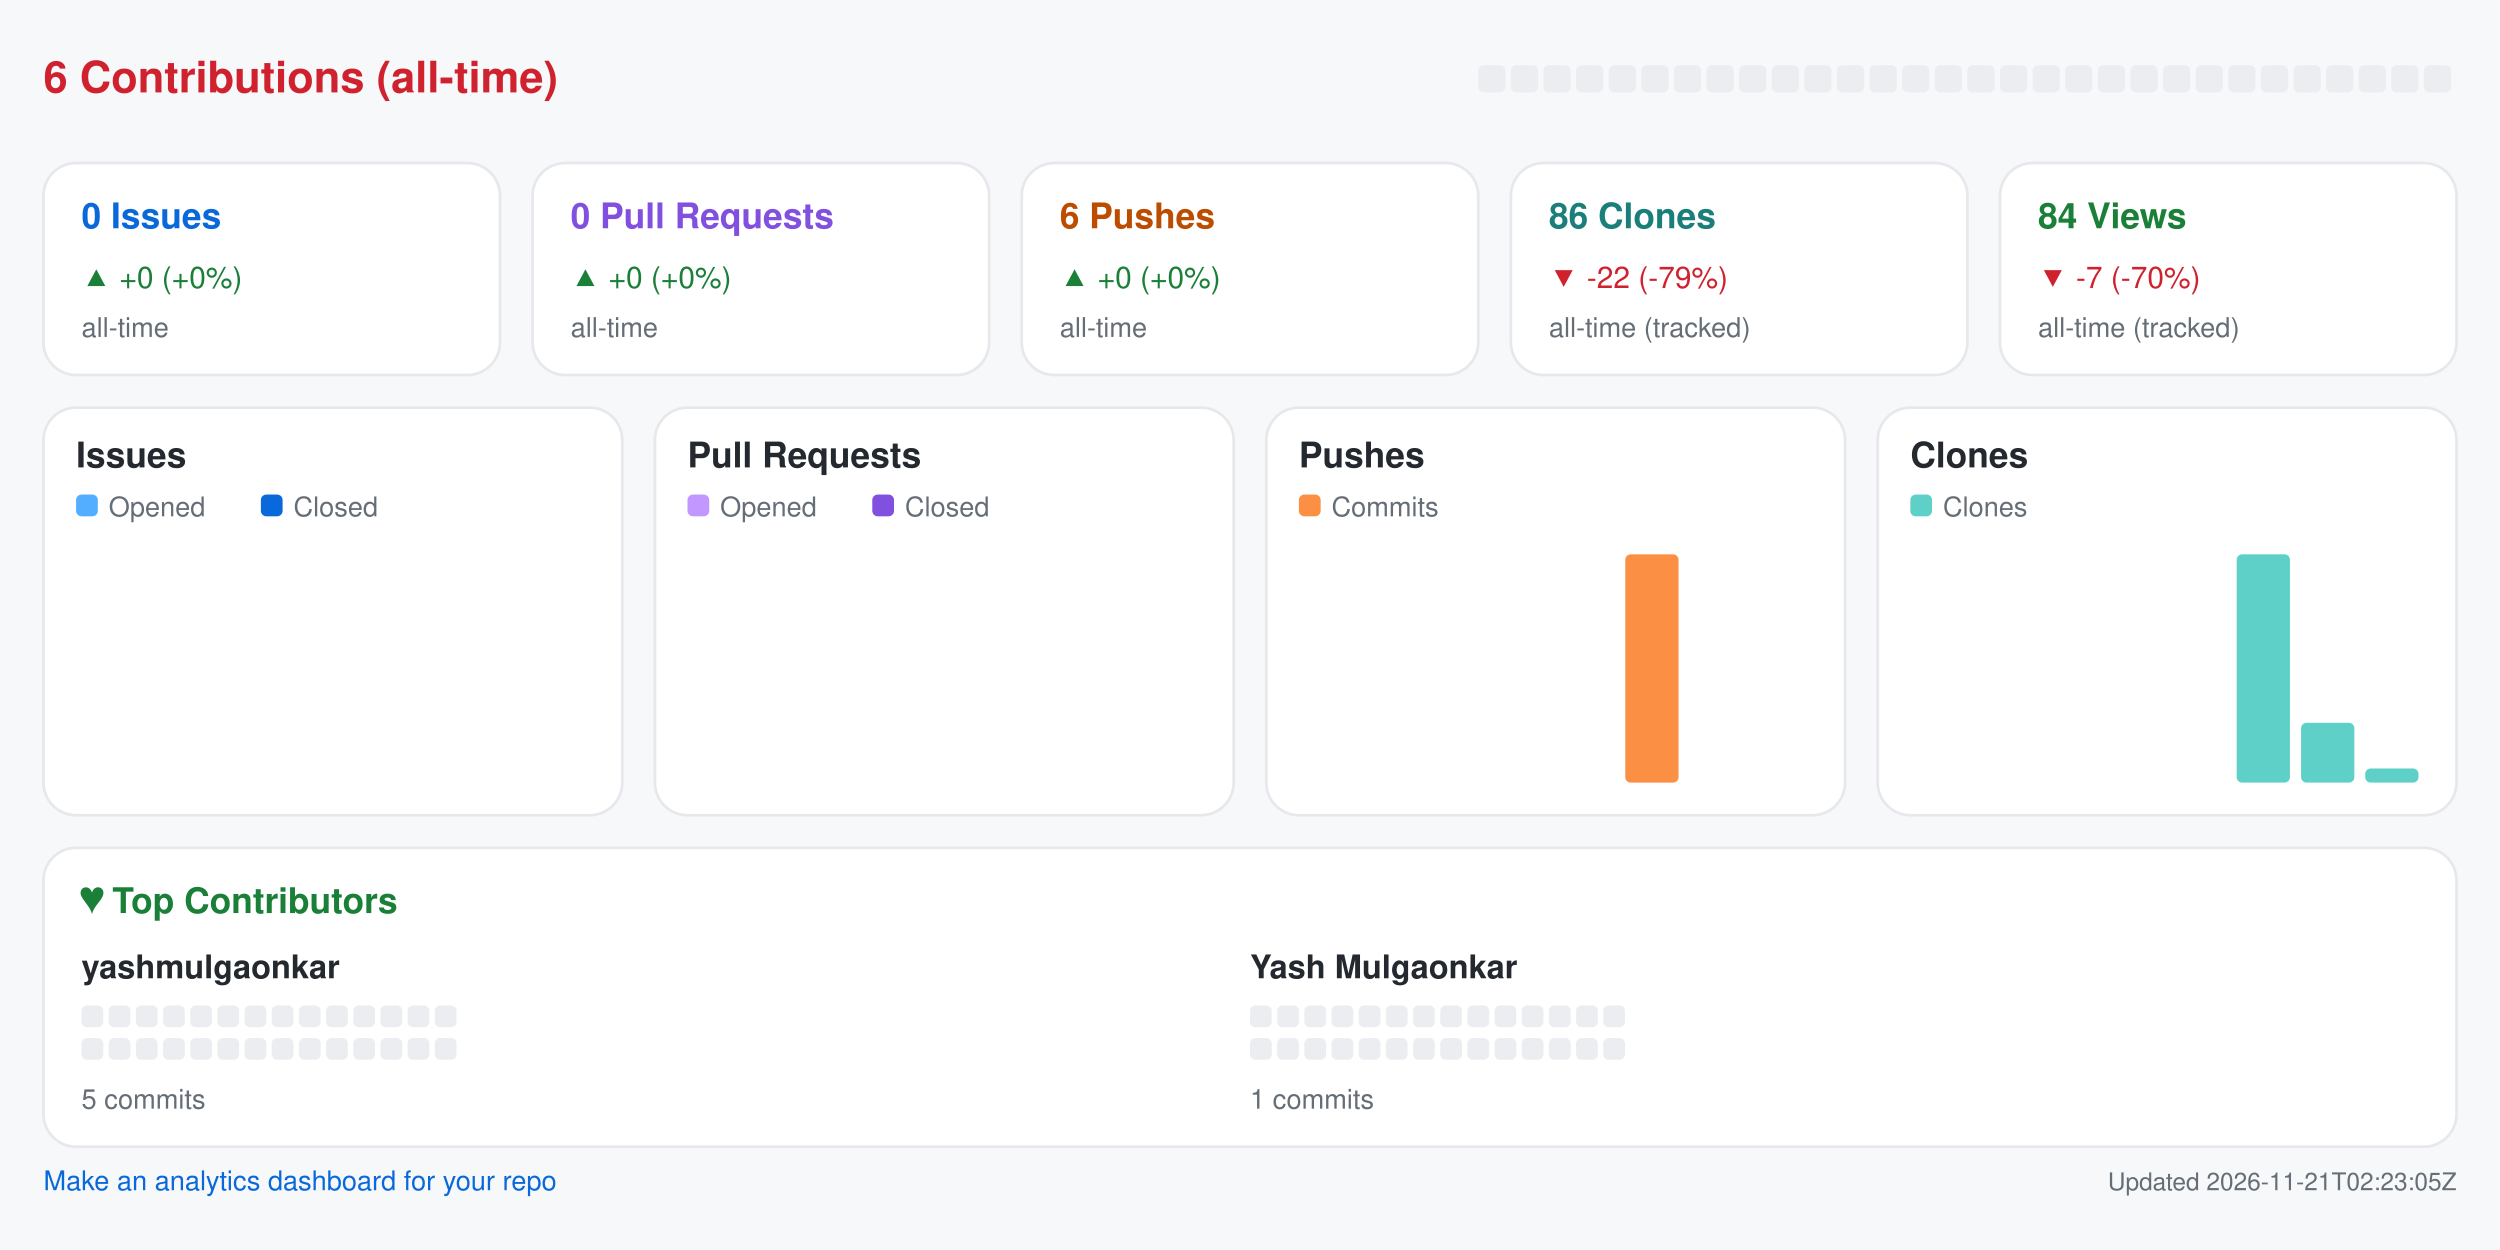
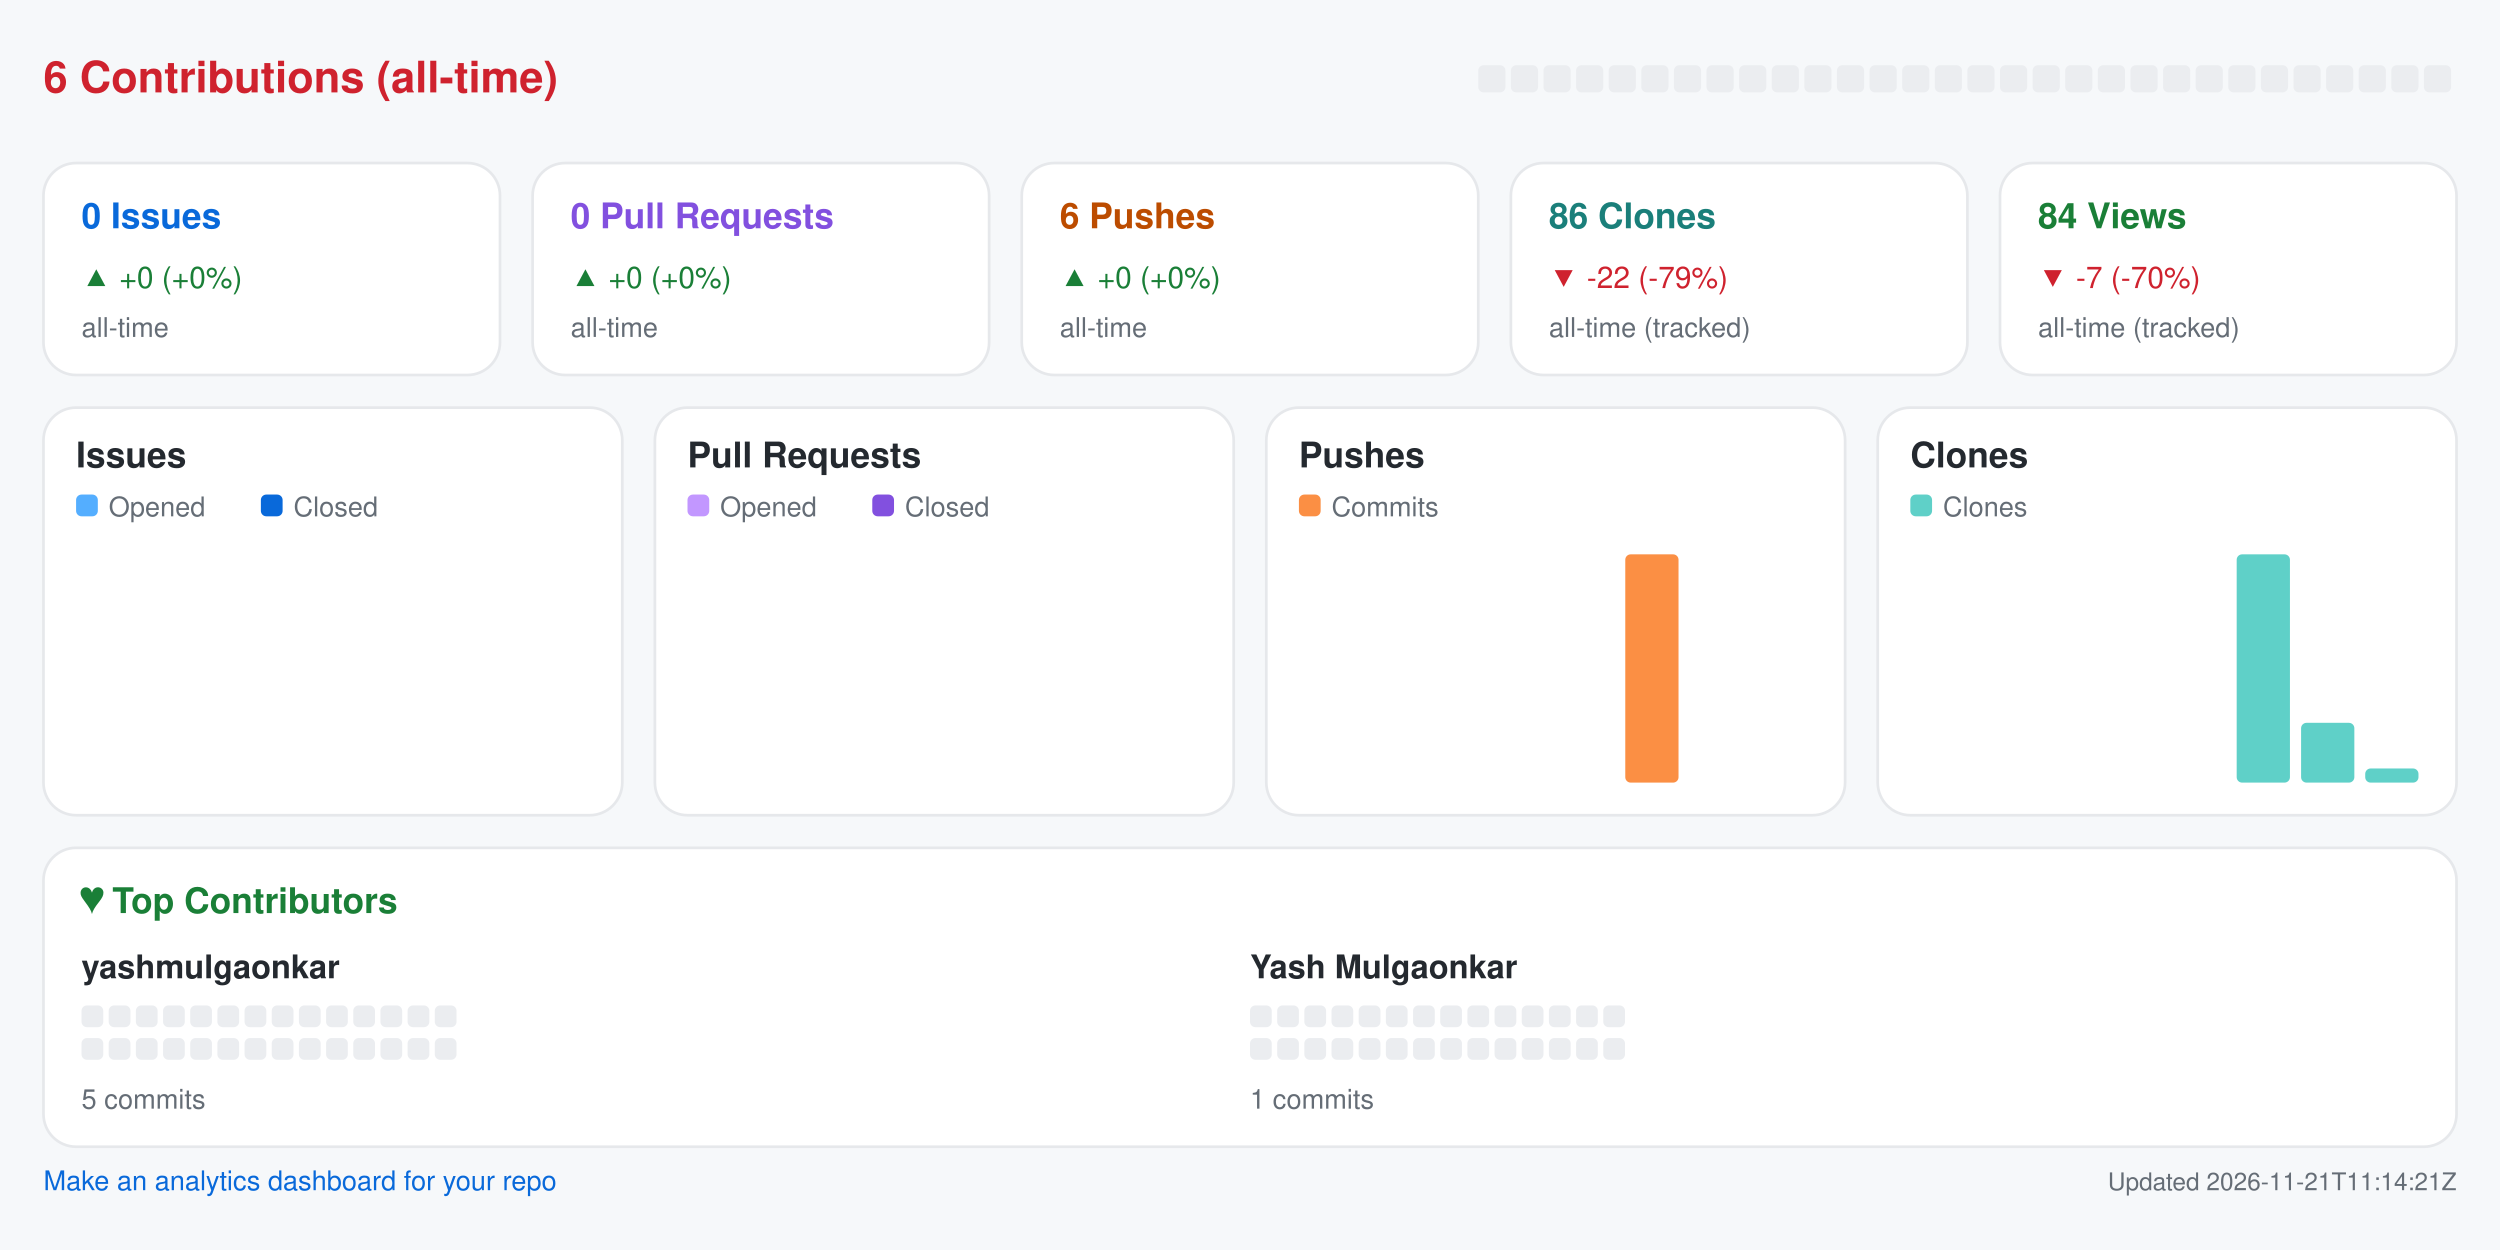
<svg xmlns="http://www.w3.org/2000/svg" width="920" height="460" viewBox="0 0 920 460" role="img" aria-label="Repository analytics for yashmulgaonkar/pi-tools">
  <rect x="0.0" y="0.0" width="920.0" height="460.0" rx="0" fill="#f6f8fa" />
  <text x="16.0" y="34.0" fill="#cf222e" font-size="16" font-family="-apple-system,BlinkMacSystemFont,Segoe UI,Helvetica,Arial,sans-serif" font-weight="600" text-anchor="start">6 Contributions (all-time)</text>
  <rect x="544.0" y="24.0" width="10.0" height="10.0" rx="2" fill="#ebedf0" />
  <rect x="556.0" y="24.0" width="10.0" height="10.0" rx="2" fill="#ebedf0" />
  <rect x="568.0" y="24.0" width="10.0" height="10.0" rx="2" fill="#ebedf0" />
  <rect x="580.0" y="24.0" width="10.0" height="10.0" rx="2" fill="#ebedf0" />
  <rect x="592.0" y="24.0" width="10.0" height="10.0" rx="2" fill="#ebedf0" />
  <rect x="604.0" y="24.0" width="10.0" height="10.0" rx="2" fill="#ebedf0" />
  <rect x="616.0" y="24.0" width="10.0" height="10.0" rx="2" fill="#ebedf0" />
  <rect x="628.0" y="24.0" width="10.0" height="10.0" rx="2" fill="#ebedf0" />
  <rect x="640.0" y="24.0" width="10.0" height="10.0" rx="2" fill="#ebedf0" />
  <rect x="652.0" y="24.0" width="10.0" height="10.0" rx="2" fill="#ebedf0" />
  <rect x="664.0" y="24.0" width="10.0" height="10.0" rx="2" fill="#ebedf0" />
  <rect x="676.0" y="24.0" width="10.0" height="10.0" rx="2" fill="#ebedf0" />
  <rect x="688.0" y="24.0" width="10.0" height="10.0" rx="2" fill="#ebedf0" />
  <rect x="700.0" y="24.0" width="10.0" height="10.0" rx="2" fill="#ebedf0" />
  <rect x="712.0" y="24.0" width="10.0" height="10.0" rx="2" fill="#ebedf0" />
  <rect x="724.0" y="24.0" width="10.0" height="10.0" rx="2" fill="#ebedf0" />
  <rect x="736.0" y="24.0" width="10.0" height="10.0" rx="2" fill="#ebedf0" />
  <rect x="748.0" y="24.0" width="10.0" height="10.0" rx="2" fill="#ebedf0" />
  <rect x="760.0" y="24.0" width="10.0" height="10.0" rx="2" fill="#ebedf0" />
  <rect x="772.0" y="24.0" width="10.0" height="10.0" rx="2" fill="#ebedf0" />
  <rect x="784.0" y="24.0" width="10.0" height="10.0" rx="2" fill="#ebedf0" />
  <rect x="796.0" y="24.0" width="10.0" height="10.0" rx="2" fill="#ebedf0" />
  <rect x="808.0" y="24.0" width="10.0" height="10.0" rx="2" fill="#ebedf0" />
  <rect x="820.0" y="24.0" width="10.0" height="10.0" rx="2" fill="#ebedf0" />
  <rect x="832.0" y="24.0" width="10.0" height="10.0" rx="2" fill="#ebedf0" />
  <rect x="844.0" y="24.0" width="10.0" height="10.0" rx="2" fill="#ebedf0" />
  <rect x="856.0" y="24.0" width="10.0" height="10.0" rx="2" fill="#ebedf0" />
  <rect x="868.0" y="24.0" width="10.0" height="10.0" rx="2" fill="#ebedf0" />
  <rect x="880.0" y="24.0" width="10.0" height="10.0" rx="2" fill="#ebedf0" />
  <rect x="892.0" y="24.0" width="10.0" height="10.0" rx="2" fill="#ebedf0" />
  <rect x="16.0" y="60.0" width="168.0" height="78.0" rx="12" fill="#ffffff" stroke="#e6e8eb" />
  <text x="30.0" y="84.0" fill="#0969da" font-size="13" font-family="-apple-system,BlinkMacSystemFont,Segoe UI,Helvetica,Arial,sans-serif" font-weight="600" text-anchor="start">0 Issues</text>
  <text x="30.0" y="106.0" fill="#1a7f37" font-size="11" font-family="-apple-system,BlinkMacSystemFont,Segoe UI,Helvetica,Arial,sans-serif" font-weight="400" text-anchor="start">▲ +0 (+0%)</text>
  <text x="30.0" y="124.0" fill="#656d76" font-size="10" font-family="-apple-system,BlinkMacSystemFont,Segoe UI,Helvetica,Arial,sans-serif" font-weight="400" text-anchor="start">all-time</text>
  <rect x="196.0" y="60.0" width="168.0" height="78.0" rx="12" fill="#ffffff" stroke="#e6e8eb" />
  <text x="210.0" y="84.0" fill="#8250df" font-size="13" font-family="-apple-system,BlinkMacSystemFont,Segoe UI,Helvetica,Arial,sans-serif" font-weight="600" text-anchor="start">0 Pull Requests</text>
  <text x="210.0" y="106.0" fill="#1a7f37" font-size="11" font-family="-apple-system,BlinkMacSystemFont,Segoe UI,Helvetica,Arial,sans-serif" font-weight="400" text-anchor="start">▲ +0 (+0%)</text>
  <text x="210.0" y="124.0" fill="#656d76" font-size="10" font-family="-apple-system,BlinkMacSystemFont,Segoe UI,Helvetica,Arial,sans-serif" font-weight="400" text-anchor="start">all-time</text>
  <rect x="376.0" y="60.0" width="168.0" height="78.0" rx="12" fill="#ffffff" stroke="#e6e8eb" />
  <text x="390.0" y="84.0" fill="#bc4c00" font-size="13" font-family="-apple-system,BlinkMacSystemFont,Segoe UI,Helvetica,Arial,sans-serif" font-weight="600" text-anchor="start">6 Pushes</text>
  <text x="390.0" y="106.0" fill="#1a7f37" font-size="11" font-family="-apple-system,BlinkMacSystemFont,Segoe UI,Helvetica,Arial,sans-serif" font-weight="400" text-anchor="start">▲ +0 (+0%)</text>
  <text x="390.0" y="124.0" fill="#656d76" font-size="10" font-family="-apple-system,BlinkMacSystemFont,Segoe UI,Helvetica,Arial,sans-serif" font-weight="400" text-anchor="start">all-time</text>
  <rect x="556.0" y="60.0" width="168.0" height="78.0" rx="12" fill="#ffffff" stroke="#e6e8eb" />
  <text x="570.0" y="84.0" fill="#1a7f7a" font-size="13" font-family="-apple-system,BlinkMacSystemFont,Segoe UI,Helvetica,Arial,sans-serif" font-weight="600" text-anchor="start">86 Clones</text>
  <text x="570.0" y="106.0" fill="#cf222e" font-size="11" font-family="-apple-system,BlinkMacSystemFont,Segoe UI,Helvetica,Arial,sans-serif" font-weight="400" text-anchor="start">▼ -22 (-79%)</text>
  <text x="570.0" y="124.0" fill="#656d76" font-size="10" font-family="-apple-system,BlinkMacSystemFont,Segoe UI,Helvetica,Arial,sans-serif" font-weight="400" text-anchor="start">all-time (tracked)</text>
  <rect x="736.0" y="60.0" width="168.0" height="78.0" rx="12" fill="#ffffff" stroke="#e6e8eb" />
  <text x="750.0" y="84.0" fill="#1a7f37" font-size="13" font-family="-apple-system,BlinkMacSystemFont,Segoe UI,Helvetica,Arial,sans-serif" font-weight="600" text-anchor="start">84 Views</text>
  <text x="750.0" y="106.0" fill="#cf222e" font-size="11" font-family="-apple-system,BlinkMacSystemFont,Segoe UI,Helvetica,Arial,sans-serif" font-weight="400" text-anchor="start">▼ -7 (-70%)</text>
  <text x="750.0" y="124.0" fill="#656d76" font-size="10" font-family="-apple-system,BlinkMacSystemFont,Segoe UI,Helvetica,Arial,sans-serif" font-weight="400" text-anchor="start">all-time (tracked)</text>
  <rect x="16.0" y="150.0" width="213.0" height="150.0" rx="12" fill="#ffffff" stroke="#e6e8eb" />
  <text x="28.0" y="172.0" fill="#24292f" font-size="13" font-family="-apple-system,BlinkMacSystemFont,Segoe UI,Helvetica,Arial,sans-serif" font-weight="600" text-anchor="start">Issues</text>
  <rect x="28.0" y="182.0" width="8.0" height="8.0" rx="2" fill="#54aeff" />
  <text x="40.0" y="190.0" fill="#656d76" font-size="10" font-family="-apple-system,BlinkMacSystemFont,Segoe UI,Helvetica,Arial,sans-serif" font-weight="400" text-anchor="start">Opened</text>
  <rect x="96.0" y="182.0" width="8.0" height="8.0" rx="2" fill="#0969da" />
  <text x="108.0" y="190.0" fill="#656d76" font-size="10" font-family="-apple-system,BlinkMacSystemFont,Segoe UI,Helvetica,Arial,sans-serif" font-weight="400" text-anchor="start">Closed</text>
  <rect x="30.0" y="288.0" width="8.8" height="0.0" rx="2" fill="#54aeff" />
  <rect x="39.8" y="288.0" width="8.8" height="0.0" rx="2" fill="#0969da" />
  <rect x="53.6" y="288.0" width="8.8" height="0.0" rx="2" fill="#54aeff" />
  <rect x="63.4" y="288.0" width="8.8" height="0.0" rx="2" fill="#0969da" />
  <rect x="77.2" y="288.0" width="8.8" height="0.0" rx="2" fill="#54aeff" />
  <rect x="87.1" y="288.0" width="8.8" height="0.0" rx="2" fill="#0969da" />
  <rect x="100.9" y="288.0" width="8.8" height="0.0" rx="2" fill="#54aeff" />
  <rect x="110.7" y="288.0" width="8.8" height="0.0" rx="2" fill="#0969da" />
  <rect x="124.5" y="288.0" width="8.8" height="0.0" rx="2" fill="#54aeff" />
  <rect x="134.3" y="288.0" width="8.8" height="0.0" rx="2" fill="#0969da" />
  <rect x="148.1" y="288.0" width="8.8" height="0.0" rx="2" fill="#54aeff" />
  <rect x="157.9" y="288.0" width="8.8" height="0.0" rx="2" fill="#0969da" />
  <rect x="171.8" y="288.0" width="8.8" height="0.0" rx="2" fill="#54aeff" />
  <rect x="181.6" y="288.0" width="8.8" height="0.0" rx="2" fill="#0969da" />
  <rect x="195.4" y="288.0" width="8.8" height="0.0" rx="2" fill="#54aeff" />
  <rect x="205.2" y="288.0" width="8.8" height="0.0" rx="2" fill="#0969da" />
  <rect x="241.0" y="150.0" width="213.0" height="150.0" rx="12" fill="#ffffff" stroke="#e6e8eb" />
  <text x="253.0" y="172.0" fill="#24292f" font-size="13" font-family="-apple-system,BlinkMacSystemFont,Segoe UI,Helvetica,Arial,sans-serif" font-weight="600" text-anchor="start">Pull Requests</text>
  <rect x="253.0" y="182.0" width="8.0" height="8.0" rx="2" fill="#c297ff" />
  <text x="265.0" y="190.0" fill="#656d76" font-size="10" font-family="-apple-system,BlinkMacSystemFont,Segoe UI,Helvetica,Arial,sans-serif" font-weight="400" text-anchor="start">Opened</text>
  <rect x="321.0" y="182.0" width="8.0" height="8.0" rx="2" fill="#8250df" />
  <text x="333.0" y="190.0" fill="#656d76" font-size="10" font-family="-apple-system,BlinkMacSystemFont,Segoe UI,Helvetica,Arial,sans-serif" font-weight="400" text-anchor="start">Closed</text>
  <rect x="255.0" y="288.0" width="8.8" height="0.0" rx="2" fill="#c297ff" />
  <rect x="264.8" y="288.0" width="8.8" height="0.0" rx="2" fill="#8250df" />
  <rect x="278.6" y="288.0" width="8.8" height="0.0" rx="2" fill="#c297ff" />
  <rect x="288.4" y="288.0" width="8.8" height="0.0" rx="2" fill="#8250df" />
  <rect x="302.2" y="288.0" width="8.8" height="0.0" rx="2" fill="#c297ff" />
  <rect x="312.1" y="288.0" width="8.8" height="0.0" rx="2" fill="#8250df" />
  <rect x="325.9" y="288.0" width="8.8" height="0.0" rx="2" fill="#c297ff" />
  <rect x="335.7" y="288.0" width="8.8" height="0.0" rx="2" fill="#8250df" />
  <rect x="349.5" y="288.0" width="8.8" height="0.0" rx="2" fill="#c297ff" />
  <rect x="359.3" y="288.0" width="8.8" height="0.0" rx="2" fill="#8250df" />
  <rect x="373.1" y="288.0" width="8.8" height="0.0" rx="2" fill="#c297ff" />
  <rect x="382.9" y="288.0" width="8.8" height="0.0" rx="2" fill="#8250df" />
  <rect x="396.8" y="288.0" width="8.8" height="0.0" rx="2" fill="#c297ff" />
  <rect x="406.6" y="288.0" width="8.8" height="0.0" rx="2" fill="#8250df" />
  <rect x="420.4" y="288.0" width="8.8" height="0.0" rx="2" fill="#c297ff" />
  <rect x="430.2" y="288.0" width="8.8" height="0.0" rx="2" fill="#8250df" />
  <rect x="466.0" y="150.0" width="213.0" height="150.0" rx="12" fill="#ffffff" stroke="#e6e8eb" />
  <text x="478.0" y="172.0" fill="#24292f" font-size="13" font-family="-apple-system,BlinkMacSystemFont,Segoe UI,Helvetica,Arial,sans-serif" font-weight="600" text-anchor="start">Pushes</text>
  <rect x="478.0" y="182.0" width="8.0" height="8.0" rx="2" fill="#fb8f44" />
  <text x="490.0" y="190.0" fill="#656d76" font-size="10" font-family="-apple-system,BlinkMacSystemFont,Segoe UI,Helvetica,Arial,sans-serif" font-weight="400" text-anchor="start">Commits</text>
  <rect x="480.0" y="288.0" width="19.6" height="0.0" rx="2" fill="#fb8f44" />
  <rect x="503.6" y="288.0" width="19.6" height="0.0" rx="2" fill="#fb8f44" />
  <rect x="527.2" y="288.0" width="19.6" height="0.0" rx="2" fill="#fb8f44" />
  <rect x="550.9" y="288.0" width="19.6" height="0.0" rx="2" fill="#fb8f44" />
  <rect x="574.5" y="288.0" width="19.6" height="0.0" rx="2" fill="#fb8f44" />
  <rect x="598.1" y="204.0" width="19.6" height="84.0" rx="2" fill="#fb8f44" />
  <rect x="621.8" y="288.0" width="19.6" height="0.0" rx="2" fill="#fb8f44" />
  <rect x="645.4" y="288.0" width="19.6" height="0.0" rx="2" fill="#fb8f44" />
  <rect x="691.0" y="150.0" width="213.0" height="150.0" rx="12" fill="#ffffff" stroke="#e6e8eb" />
  <text x="703.0" y="172.0" fill="#24292f" font-size="13" font-family="-apple-system,BlinkMacSystemFont,Segoe UI,Helvetica,Arial,sans-serif" font-weight="600" text-anchor="start">Clones</text>
  <rect x="703.0" y="182.0" width="8.0" height="8.0" rx="2" fill="#5fd0c8" />
  <text x="715.0" y="190.0" fill="#656d76" font-size="10" font-family="-apple-system,BlinkMacSystemFont,Segoe UI,Helvetica,Arial,sans-serif" font-weight="400" text-anchor="start">Clones</text>
  <rect x="705.0" y="288.0" width="19.6" height="0.0" rx="2" fill="#5fd0c8" />
  <rect x="728.6" y="288.0" width="19.6" height="0.0" rx="2" fill="#5fd0c8" />
  <rect x="752.2" y="288.0" width="19.6" height="0.0" rx="2" fill="#5fd0c8" />
  <rect x="775.9" y="288.0" width="19.6" height="0.0" rx="2" fill="#5fd0c8" />
  <rect x="799.5" y="288.0" width="19.6" height="0.0" rx="2" fill="#5fd0c8" />
  <rect x="823.1" y="204.0" width="19.6" height="84.0" rx="2" fill="#5fd0c8" />
  <rect x="846.8" y="266.0" width="19.6" height="22.0" rx="2" fill="#5fd0c8" />
  <rect x="870.4" y="282.8" width="19.6" height="5.2" rx="2" fill="#5fd0c8" />
  <rect x="16.0" y="312.0" width="888.0" height="110.0" rx="12" fill="#ffffff" stroke="#e6e8eb" />
  <text x="30.0" y="336.0" fill="#1a7f37" font-size="13" font-family="-apple-system,BlinkMacSystemFont,Segoe UI,Helvetica,Arial,sans-serif" font-weight="600" text-anchor="start">♥  Top Contributors</text>
  <text x="30.0" y="360.0" fill="#24292f" font-size="12" font-family="-apple-system,BlinkMacSystemFont,Segoe UI,Helvetica,Arial,sans-serif" font-weight="600" text-anchor="start">yashmulgaonkar</text>
  <rect x="30.0" y="370.0" width="8.0" height="8.0" rx="2" fill="#ebedf0" />
  <rect x="40.0" y="370.0" width="8.0" height="8.0" rx="2" fill="#ebedf0" />
  <rect x="50.0" y="370.0" width="8.0" height="8.0" rx="2" fill="#ebedf0" />
  <rect x="60.0" y="370.0" width="8.0" height="8.0" rx="2" fill="#ebedf0" />
  <rect x="70.0" y="370.0" width="8.0" height="8.0" rx="2" fill="#ebedf0" />
  <rect x="80.0" y="370.0" width="8.0" height="8.0" rx="2" fill="#ebedf0" />
  <rect x="90.0" y="370.0" width="8.0" height="8.0" rx="2" fill="#ebedf0" />
  <rect x="100.0" y="370.0" width="8.0" height="8.0" rx="2" fill="#ebedf0" />
  <rect x="110.0" y="370.0" width="8.0" height="8.0" rx="2" fill="#ebedf0" />
  <rect x="120.0" y="370.0" width="8.0" height="8.0" rx="2" fill="#ebedf0" />
  <rect x="130.0" y="370.0" width="8.0" height="8.0" rx="2" fill="#ebedf0" />
  <rect x="140.0" y="370.0" width="8.0" height="8.0" rx="2" fill="#ebedf0" />
  <rect x="150.0" y="370.0" width="8.0" height="8.0" rx="2" fill="#ebedf0" />
  <rect x="160.0" y="370.0" width="8.0" height="8.0" rx="2" fill="#ebedf0" />
  <rect x="30.0" y="382.0" width="8.0" height="8.0" rx="2" fill="#ebedf0" />
  <rect x="40.0" y="382.0" width="8.0" height="8.0" rx="2" fill="#ebedf0" />
  <rect x="50.0" y="382.0" width="8.0" height="8.0" rx="2" fill="#ebedf0" />
  <rect x="60.0" y="382.0" width="8.0" height="8.0" rx="2" fill="#ebedf0" />
  <rect x="70.0" y="382.0" width="8.0" height="8.0" rx="2" fill="#ebedf0" />
  <rect x="80.0" y="382.0" width="8.0" height="8.0" rx="2" fill="#ebedf0" />
  <rect x="90.0" y="382.0" width="8.0" height="8.0" rx="2" fill="#ebedf0" />
  <rect x="100.0" y="382.0" width="8.0" height="8.0" rx="2" fill="#ebedf0" />
  <rect x="110.0" y="382.0" width="8.0" height="8.0" rx="2" fill="#ebedf0" />
  <rect x="120.0" y="382.0" width="8.0" height="8.0" rx="2" fill="#ebedf0" />
  <rect x="130.0" y="382.0" width="8.0" height="8.0" rx="2" fill="#ebedf0" />
  <rect x="140.0" y="382.0" width="8.0" height="8.0" rx="2" fill="#ebedf0" />
  <rect x="150.0" y="382.0" width="8.0" height="8.0" rx="2" fill="#ebedf0" />
  <rect x="160.0" y="382.0" width="8.0" height="8.0" rx="2" fill="#ebedf0" />
  <text x="30.0" y="408.0" fill="#656d76" font-size="10" font-family="-apple-system,BlinkMacSystemFont,Segoe UI,Helvetica,Arial,sans-serif" font-weight="400" text-anchor="start">5 commits</text>
  <text x="460.0" y="360.0" fill="#24292f" font-size="12" font-family="-apple-system,BlinkMacSystemFont,Segoe UI,Helvetica,Arial,sans-serif" font-weight="600" text-anchor="start">Yash Mulgaonkar</text>
  <rect x="460.0" y="370.0" width="8.0" height="8.0" rx="2" fill="#ebedf0" />
  <rect x="470.0" y="370.0" width="8.0" height="8.0" rx="2" fill="#ebedf0" />
  <rect x="480.0" y="370.0" width="8.0" height="8.0" rx="2" fill="#ebedf0" />
  <rect x="490.0" y="370.0" width="8.0" height="8.0" rx="2" fill="#ebedf0" />
  <rect x="500.0" y="370.0" width="8.0" height="8.0" rx="2" fill="#ebedf0" />
  <rect x="510.0" y="370.0" width="8.0" height="8.0" rx="2" fill="#ebedf0" />
  <rect x="520.0" y="370.0" width="8.0" height="8.0" rx="2" fill="#ebedf0" />
  <rect x="530.0" y="370.0" width="8.0" height="8.0" rx="2" fill="#ebedf0" />
  <rect x="540.0" y="370.0" width="8.0" height="8.0" rx="2" fill="#ebedf0" />
  <rect x="550.0" y="370.0" width="8.0" height="8.0" rx="2" fill="#ebedf0" />
  <rect x="560.0" y="370.0" width="8.0" height="8.0" rx="2" fill="#ebedf0" />
  <rect x="570.0" y="370.0" width="8.0" height="8.0" rx="2" fill="#ebedf0" />
  <rect x="580.0" y="370.0" width="8.0" height="8.0" rx="2" fill="#ebedf0" />
  <rect x="590.0" y="370.0" width="8.0" height="8.0" rx="2" fill="#ebedf0" />
  <rect x="460.0" y="382.0" width="8.0" height="8.0" rx="2" fill="#ebedf0" />
  <rect x="470.0" y="382.0" width="8.0" height="8.0" rx="2" fill="#ebedf0" />
  <rect x="480.0" y="382.0" width="8.0" height="8.0" rx="2" fill="#ebedf0" />
  <rect x="490.0" y="382.0" width="8.0" height="8.0" rx="2" fill="#ebedf0" />
  <rect x="500.0" y="382.0" width="8.0" height="8.0" rx="2" fill="#ebedf0" />
  <rect x="510.0" y="382.0" width="8.0" height="8.0" rx="2" fill="#ebedf0" />
  <rect x="520.0" y="382.0" width="8.0" height="8.0" rx="2" fill="#ebedf0" />
  <rect x="530.0" y="382.0" width="8.0" height="8.0" rx="2" fill="#ebedf0" />
  <rect x="540.0" y="382.0" width="8.0" height="8.0" rx="2" fill="#ebedf0" />
  <rect x="550.0" y="382.0" width="8.0" height="8.0" rx="2" fill="#ebedf0" />
  <rect x="560.0" y="382.0" width="8.0" height="8.0" rx="2" fill="#ebedf0" />
  <rect x="570.0" y="382.0" width="8.0" height="8.0" rx="2" fill="#ebedf0" />
  <rect x="580.0" y="382.0" width="8.0" height="8.0" rx="2" fill="#ebedf0" />
  <rect x="590.0" y="382.0" width="8.0" height="8.0" rx="2" fill="#ebedf0" />
  <text x="460.0" y="408.0" fill="#656d76" font-size="10" font-family="-apple-system,BlinkMacSystemFont,Segoe UI,Helvetica,Arial,sans-serif" font-weight="400" text-anchor="start">1 commits</text>
  <a href="https://github.com/yashmulgaonkar/repo-analytics" target="_blank" rel="noopener noreferrer">
    <text x="16.0" y="438.0" fill="#0969da" font-size="10" font-family="-apple-system,BlinkMacSystemFont,Segoe UI,Helvetica,Arial,sans-serif" font-weight="400" text-anchor="start">Make an analytics dashboard for your repo</text>
  </a>
-   <text x="904.0" y="438.0" fill="#656d76" font-size="9" font-family="-apple-system,BlinkMacSystemFont,Segoe UI,Helvetica,Arial,sans-serif" font-weight="400" text-anchor="end">Updated 2026-11-21T02:23:05Z</text>
+   <text x="904.0" y="438.0" fill="#656d76" font-size="9" font-family="-apple-system,BlinkMacSystemFont,Segoe UI,Helvetica,Arial,sans-serif" font-weight="400" text-anchor="end">Updated 2026-11-21T11:14:21Z</text>
</svg>
